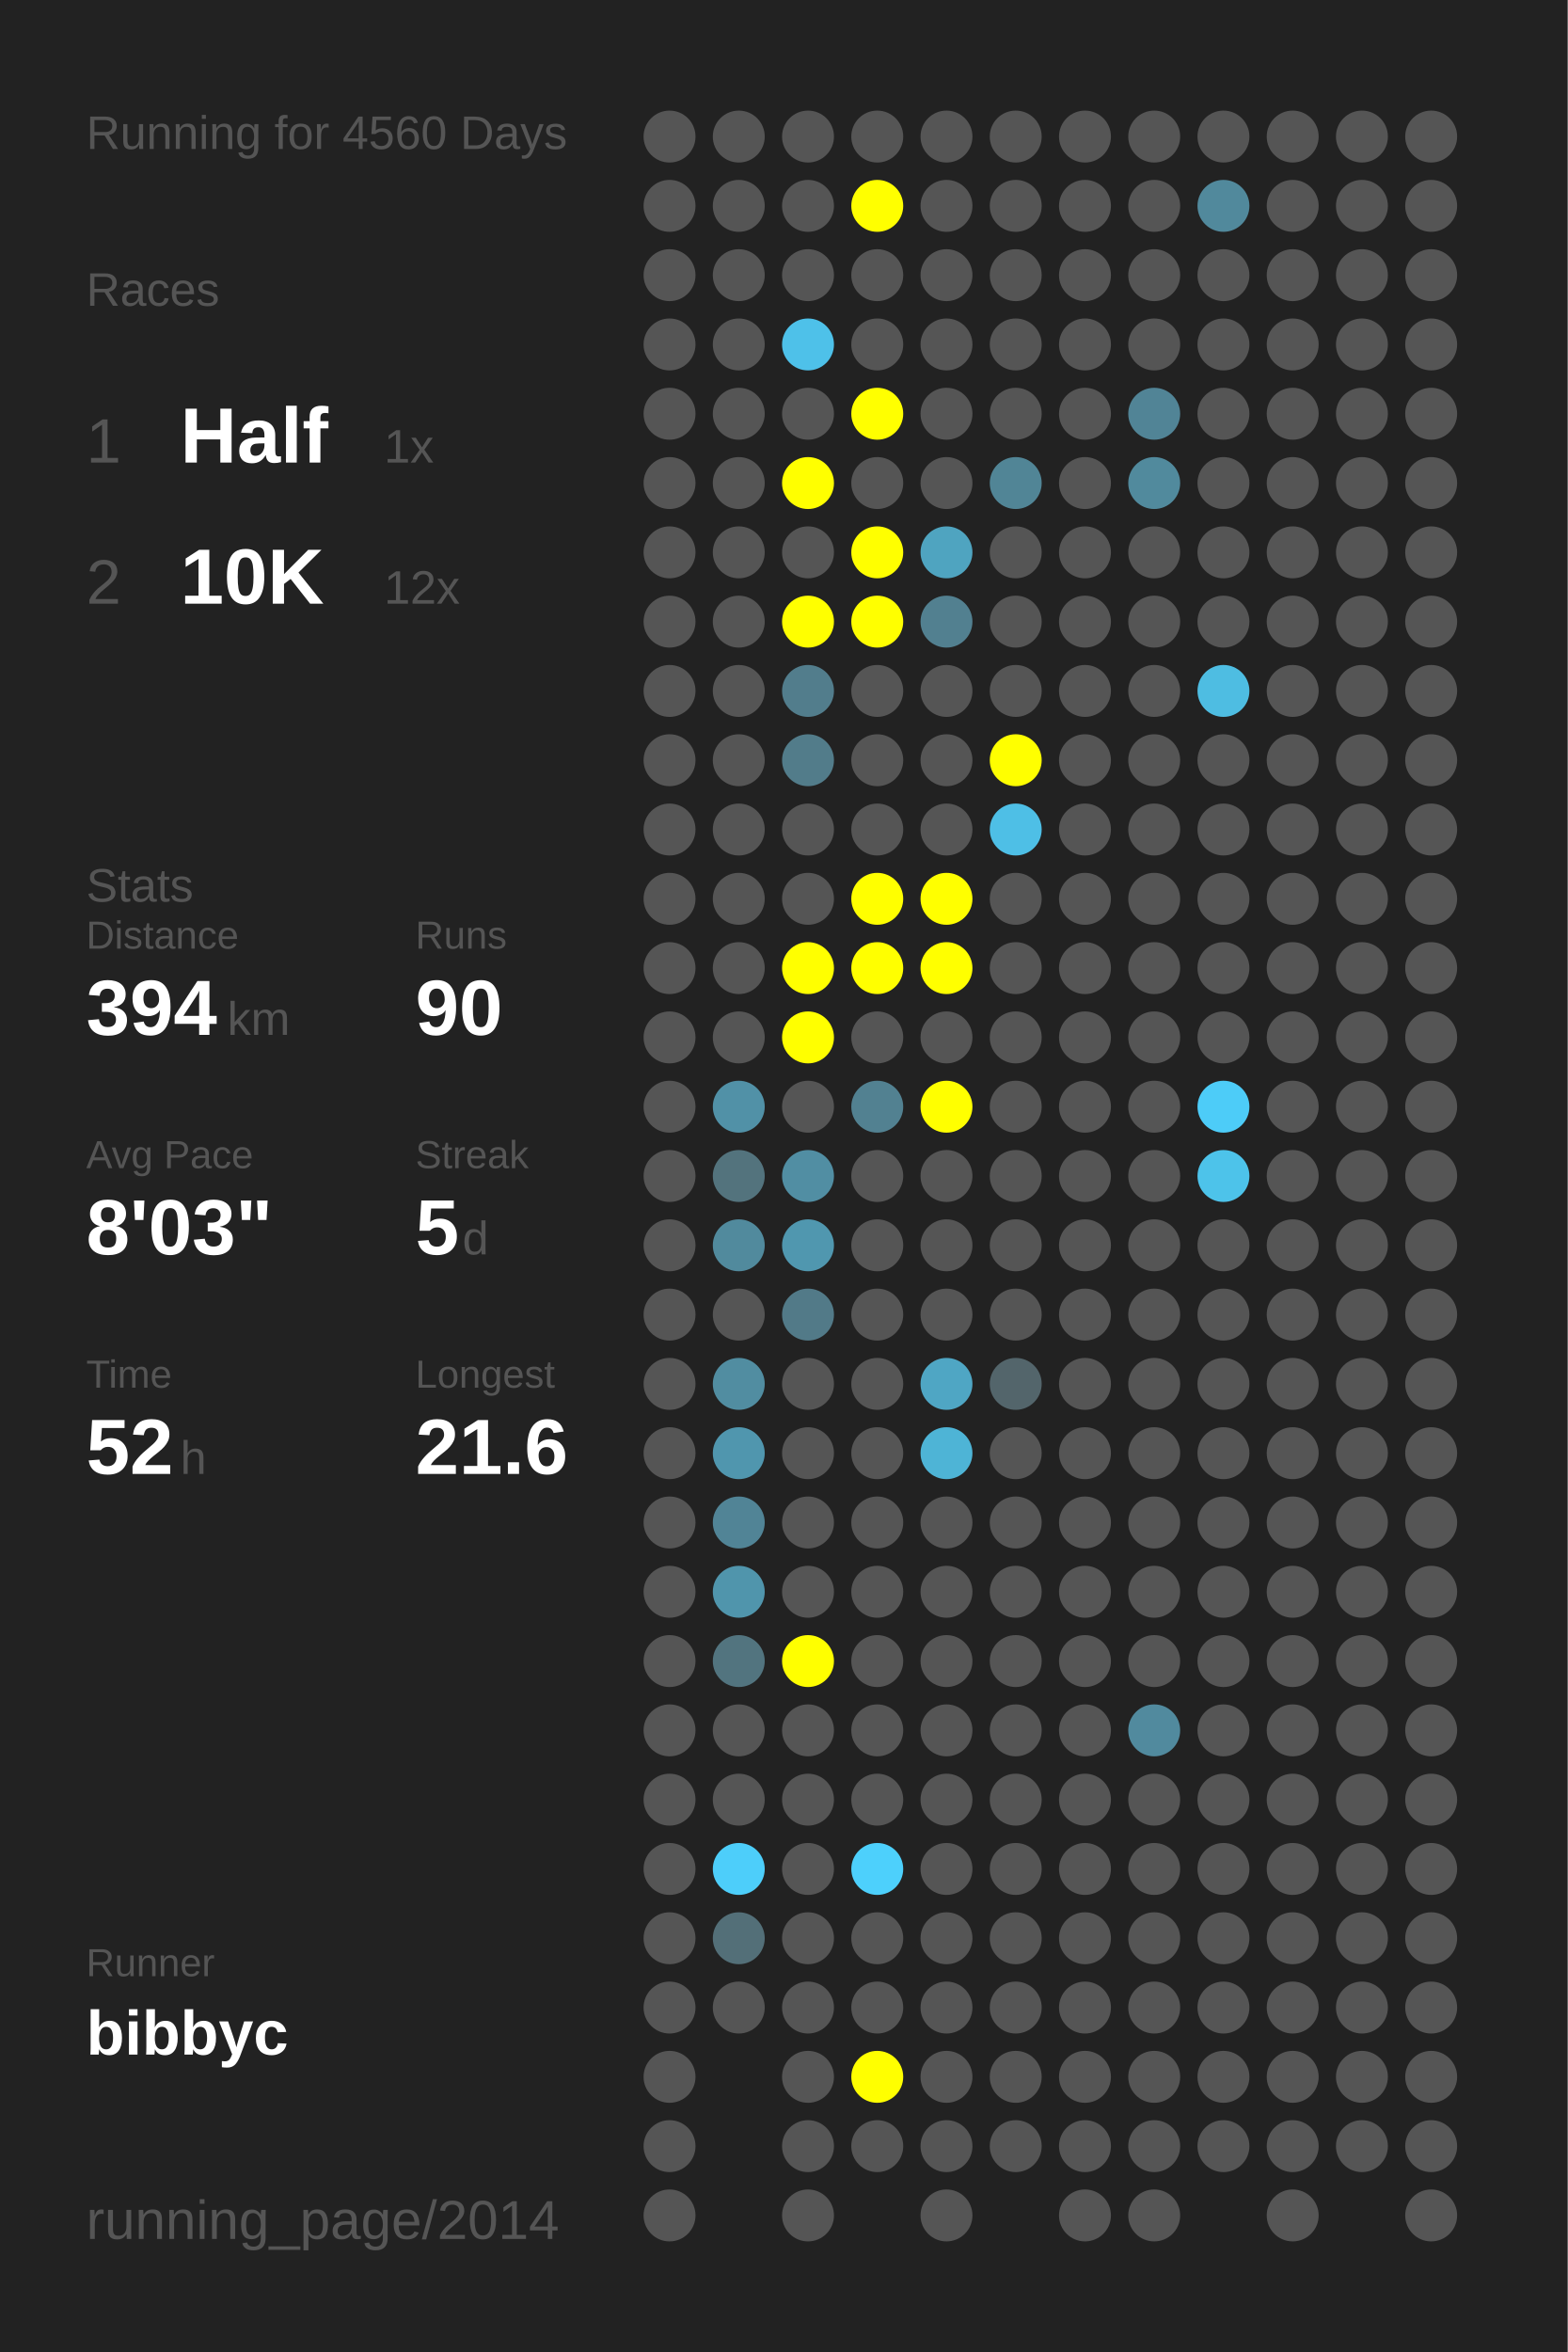
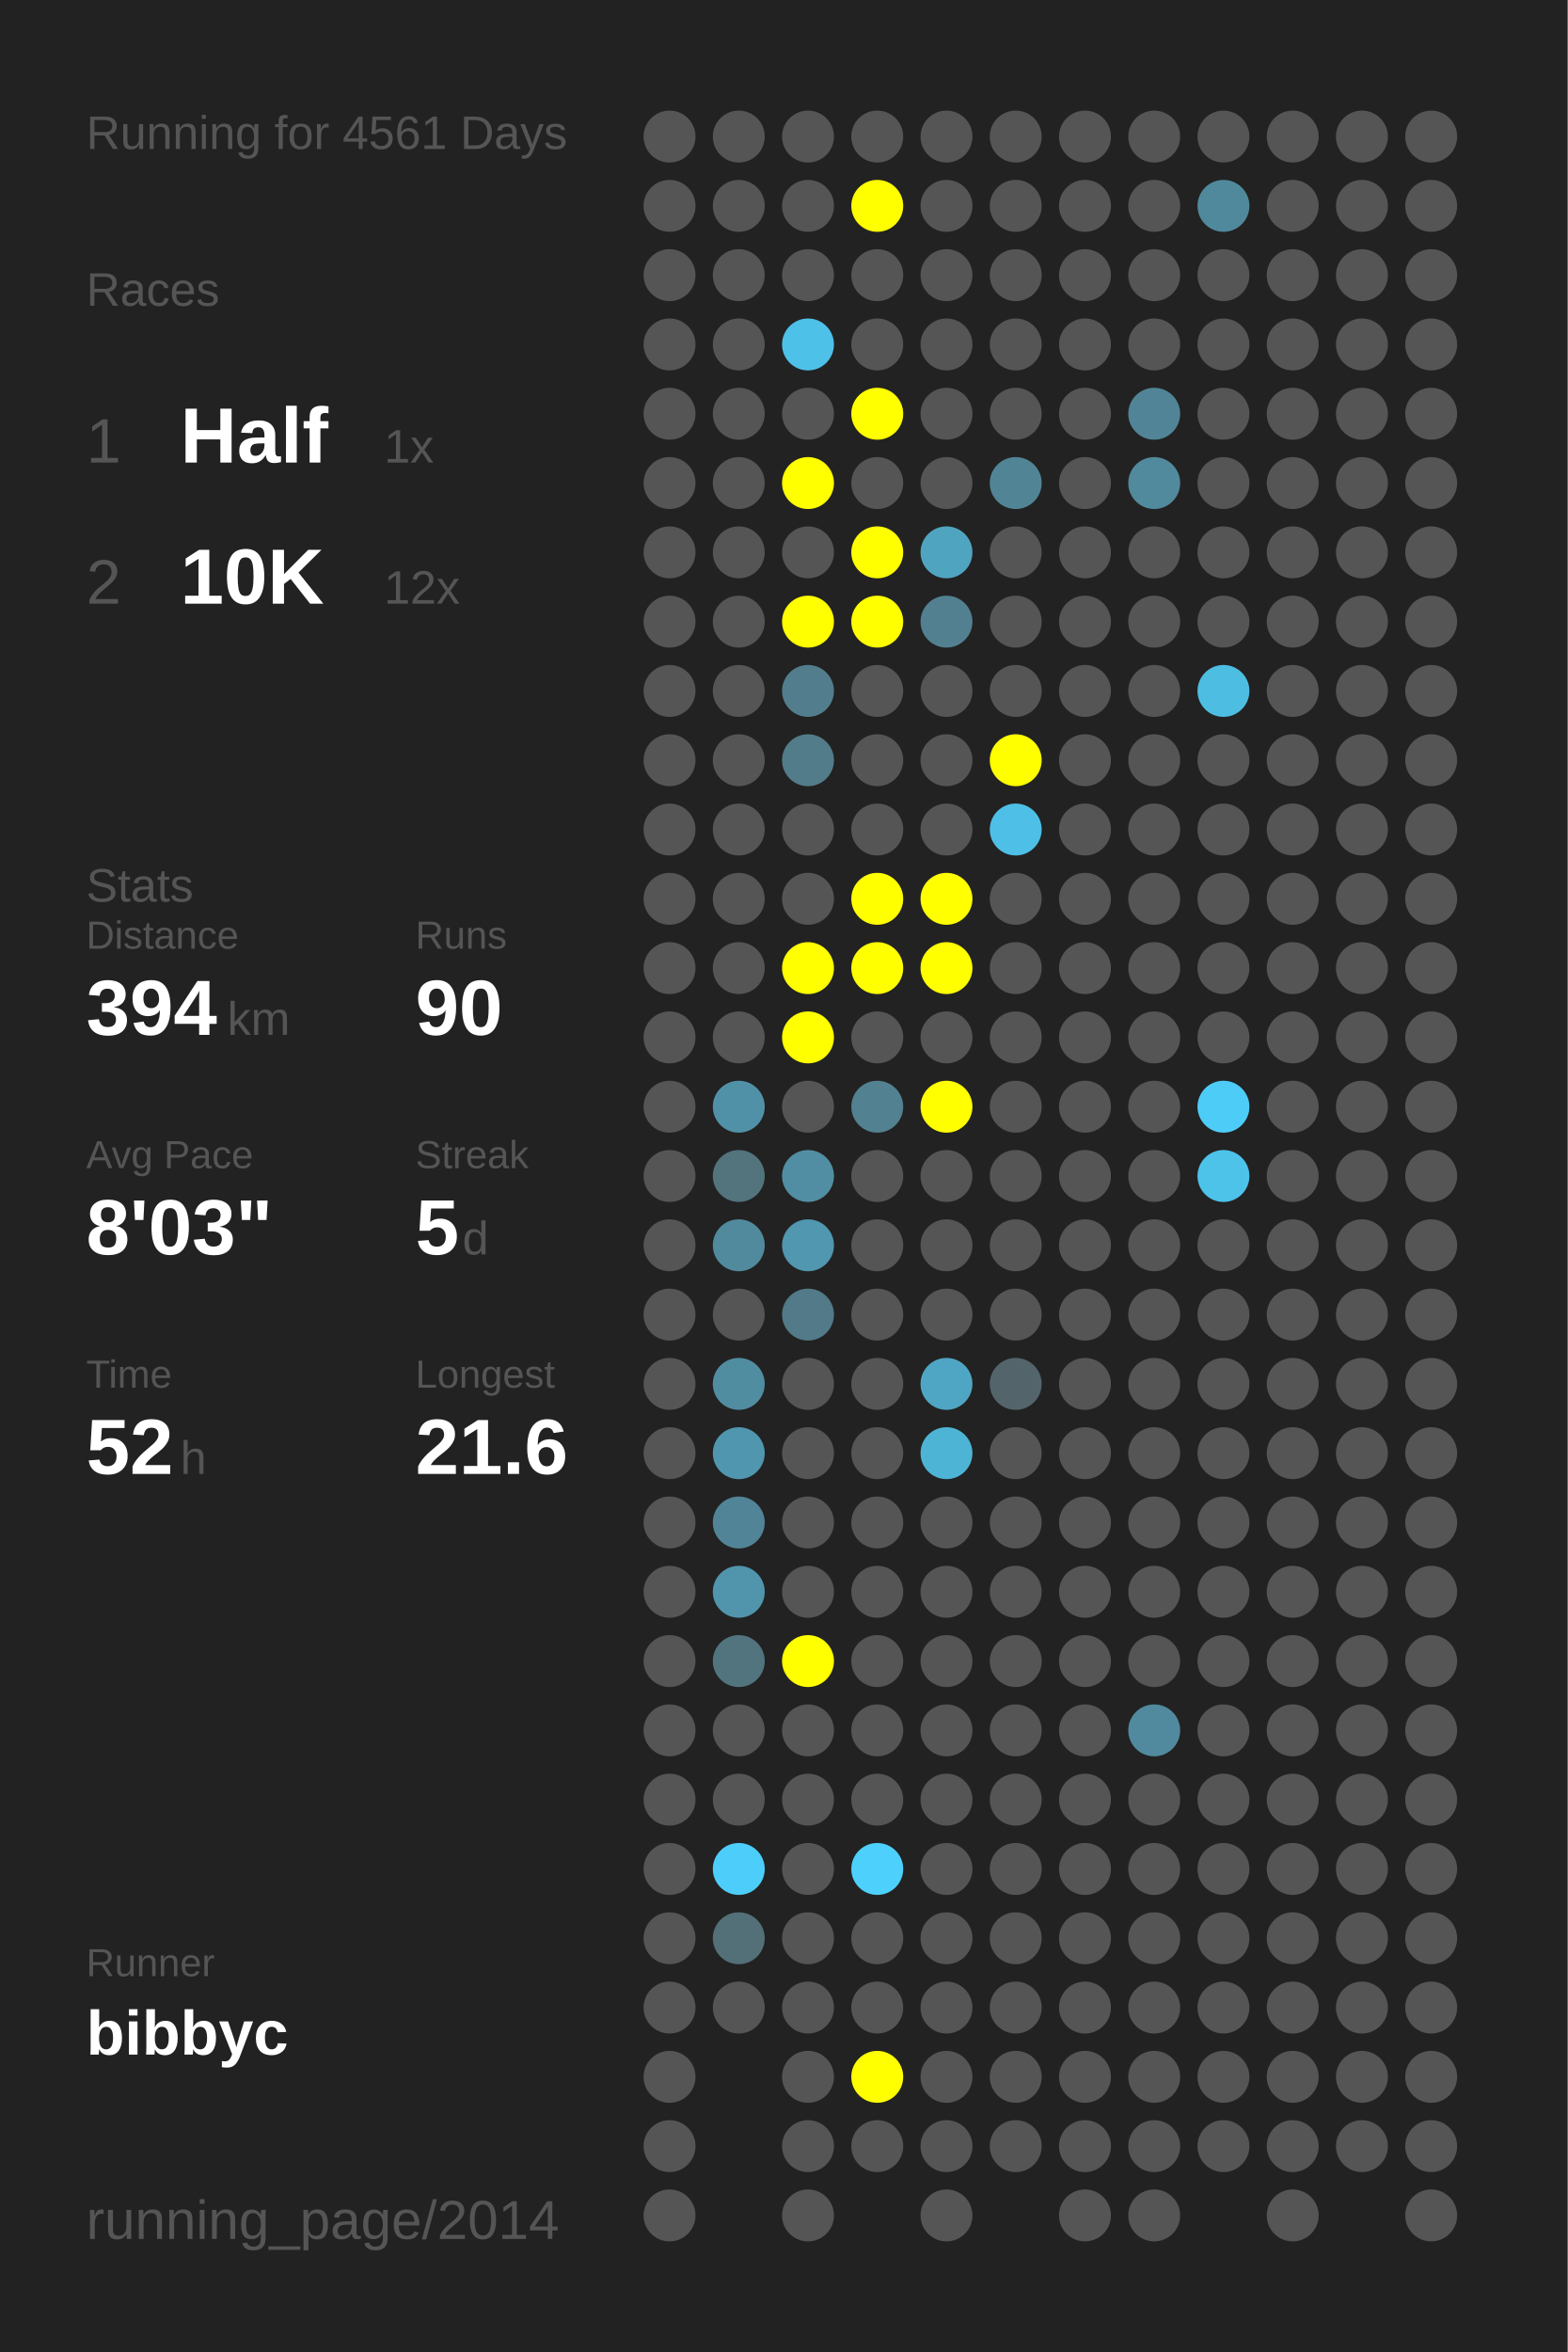
<svg xmlns="http://www.w3.org/2000/svg" baseProfile="full" height="300mm" version="1.1" viewBox="0,0,200,300" width="200mm">
  <defs />
  <rect fill="#222222" height="300" width="200" x="0" y="0" />
-   <text fill="#555555" style="font-size:6px; font-family:Arial;" x="11" y="19">Running for 4560 Days</text>
+   <text fill="#555555" style="font-size:6px; font-family:Arial;" x="11" y="19">Running for 4561 Days</text>
  <text fill="#555555" style="font-size:6px; font-family:Arial;" x="11" y="39">Races</text>
  <text fill="#555555" style="font-size:8px; font-family:Arial;" x="11" y="59">1</text>
  <text fill="#FFFFFF" style="font-size:10px; font-family:Arial; font-weight:bold;" x="23" y="59">Half</text>
  <text fill="#555555" style="font-size:6px; font-family:Arial;" x="49" y="59">1x</text>
  <text fill="#555555" style="font-size:8px; font-family:Arial;" x="11" y="77">2</text>
  <text fill="#FFFFFF" style="font-size:10px; font-family:Arial; font-weight:bold;" x="23" y="77">10K</text>
  <text fill="#555555" style="font-size:6px; font-family:Arial;" x="49" y="77">12x</text>
  <text fill="#555555" style="font-size:6px; font-family:Arial;" x="11" y="115">Stats</text>
  <text fill="#555555" style="font-size:5px; font-family:Arial;" x="11" y="121">Distance</text>
  <text fill="#FFFFFF" style="font-size:10px; font-family:Arial; font-weight:bold;" x="11" y="132">394</text>
  <text fill="#555555" style="font-size:6px; font-family:Arial;" x="29" y="132">km</text>
  <text fill="#555555" style="font-size:5px; font-family:Arial;" x="53" y="121">Runs</text>
  <text fill="#FFFFFF" style="font-size:10px; font-family:Arial; font-weight:bold;" x="53" y="132">90</text>
  <text fill="#555555" style="font-size:5px; font-family:Arial;" x="11" y="149">Avg Pace</text>
  <text fill="#FFFFFF" style="font-size:10px; font-family:Arial; font-weight:bold;" x="11" y="160">8'03"</text>
  <text fill="#555555" style="font-size:5px; font-family:Arial;" x="53" y="149">Streak</text>
  <text fill="#FFFFFF" style="font-size:10px; font-family:Arial; font-weight:bold;" x="53" y="160">5</text>
  <text fill="#555555" style="font-size:6px; font-family:Arial;" x="59" y="160">d</text>
  <text fill="#555555" style="font-size:5px; font-family:Arial;" x="11" y="177">Time</text>
  <text fill="#FFFFFF" style="font-size:10px; font-family:Arial; font-weight:bold;" x="11" y="188">52</text>
  <text fill="#555555" style="font-size:6px; font-family:Arial;" x="23" y="188">h</text>
  <text fill="#555555" style="font-size:5px; font-family:Arial;" x="53" y="177">Longest</text>
  <text fill="#FFFFFF" style="font-size:10px; font-family:Arial; font-weight:bold;" x="53" y="188">21.6</text>
  <text fill="#555555" style="font-size:5px; font-family:Arial;" x="11" y="252.065">Runner</text>
  <text fill="#FFFFFF" style="font-size:8px; font-family:Arial; font-weight:bold;" x="11" y="262.065">bibbyc</text>
  <text fill="#555555" style="font-size:7px; font-family:Arial;" x="11" y="285.581">running_page/2014</text>
  <circle cx="85.417" cy="17.419" fill="#555555" r="3.312" />
  <circle cx="85.417" cy="26.258" fill="#555555" r="3.312" />
  <circle cx="85.417" cy="35.097" fill="#555555" r="3.312" />
  <circle cx="85.417" cy="43.935" fill="#555555" r="3.312" />
  <circle cx="85.417" cy="52.774" fill="#555555" r="3.312" />
  <circle cx="85.417" cy="61.613" fill="#555555" r="3.312" />
  <circle cx="85.417" cy="70.452" fill="#555555" r="3.312" />
  <circle cx="85.417" cy="79.29" fill="#555555" r="3.312" />
  <circle cx="85.417" cy="88.129" fill="#555555" r="3.312" />
  <circle cx="85.417" cy="96.968" fill="#555555" r="3.312" />
  <circle cx="85.417" cy="105.806" fill="#555555" r="3.312" />
  <circle cx="85.417" cy="114.645" fill="#555555" r="3.312" />
  <circle cx="85.417" cy="123.484" fill="#555555" r="3.312" />
  <circle cx="85.417" cy="132.323" fill="#555555" r="3.312" />
  <circle cx="85.417" cy="141.161" fill="#555555" r="3.312" />
  <circle cx="85.417" cy="150" fill="#555555" r="3.312" />
  <circle cx="85.417" cy="158.839" fill="#555555" r="3.312" />
  <circle cx="85.417" cy="167.677" fill="#555555" r="3.312" />
  <circle cx="85.417" cy="176.516" fill="#555555" r="3.312" />
  <circle cx="85.417" cy="185.355" fill="#555555" r="3.312" />
  <circle cx="85.417" cy="194.194" fill="#555555" r="3.312" />
  <circle cx="85.417" cy="203.032" fill="#555555" r="3.312" />
  <circle cx="85.417" cy="211.871" fill="#555555" r="3.312" />
  <circle cx="85.417" cy="220.71" fill="#555555" r="3.312" />
  <circle cx="85.417" cy="229.548" fill="#555555" r="3.312" />
  <circle cx="85.417" cy="238.387" fill="#555555" r="3.312" />
  <circle cx="85.417" cy="247.226" fill="#555555" r="3.312" />
  <circle cx="85.417" cy="256.065" fill="#555555" r="3.312" />
  <circle cx="85.417" cy="264.903" fill="#555555" r="3.312" />
  <circle cx="85.417" cy="273.742" fill="#555555" r="3.312" />
  <circle cx="85.417" cy="282.581" fill="#555555" r="3.312" />
  <circle cx="94.25" cy="17.419" fill="#555555" r="3.312" />
  <circle cx="94.25" cy="26.258" fill="#555555" r="3.312" />
  <circle cx="94.25" cy="35.097" fill="#555555" r="3.312" />
  <circle cx="94.25" cy="43.935" fill="#555555" r="3.312" />
  <circle cx="94.25" cy="52.774" fill="#555555" r="3.312" />
  <circle cx="94.25" cy="61.613" fill="#555555" r="3.312" />
  <circle cx="94.25" cy="70.452" fill="#555555" r="3.312" />
  <circle cx="94.25" cy="79.29" fill="#555555" r="3.312" />
  <circle cx="94.25" cy="88.129" fill="#555555" r="3.312" />
  <circle cx="94.25" cy="96.968" fill="#555555" r="3.312" />
  <circle cx="94.25" cy="105.806" fill="#555555" r="3.312" />
  <circle cx="94.25" cy="114.645" fill="#555555" r="3.312" />
  <circle cx="94.25" cy="123.484" fill="#555555" r="3.312" />
  <circle cx="94.25" cy="132.323" fill="#555555" r="3.312" />
  <circle cx="94.25" cy="141.161" fill="#5191a7" r="3.312" />
  <circle cx="94.25" cy="150" fill="#53737d" r="3.312" />
  <circle cx="94.25" cy="158.839" fill="#518a9d" r="3.312" />
  <circle cx="94.25" cy="167.677" fill="#555555" r="3.312" />
  <circle cx="94.25" cy="176.516" fill="#518da1" r="3.312" />
  <circle cx="94.25" cy="185.355" fill="#5096ae" r="3.312" />
  <circle cx="94.25" cy="194.194" fill="#518496" r="3.312" />
  <circle cx="94.25" cy="203.032" fill="#5095ac" r="3.312" />
  <circle cx="94.25" cy="211.871" fill="#52747f" r="3.312" />
  <circle cx="94.25" cy="220.71" fill="#555555" r="3.312" />
  <circle cx="94.25" cy="229.548" fill="#555555" r="3.312" />
  <circle cx="94.25" cy="238.387" fill="#4dcefa" r="3.312" />
  <circle cx="94.25" cy="247.226" fill="#536f78" r="3.312" />
  <circle cx="94.25" cy="256.065" fill="#555555" r="3.312" />
  <circle cx="103.083" cy="17.419" fill="#555555" r="3.312" />
  <circle cx="103.083" cy="26.258" fill="#555555" r="3.312" />
  <circle cx="103.083" cy="35.097" fill="#555555" r="3.312" />
  <circle cx="103.083" cy="43.935" fill="#4ec1e9" r="3.312" />
  <circle cx="103.083" cy="52.774" fill="#555555" r="3.312" />
  <circle cx="103.083" cy="61.613" fill="#FFFF00" r="3.312" />
  <circle cx="103.083" cy="70.452" fill="#555555" r="3.312" />
  <circle cx="103.083" cy="79.29" fill="#FFFF00" r="3.312" />
  <circle cx="103.083" cy="88.129" fill="#527d8c" r="3.312" />
  <circle cx="103.083" cy="96.968" fill="#527c8a" r="3.312" />
  <circle cx="103.083" cy="105.806" fill="#555555" r="3.312" />
  <circle cx="103.083" cy="114.645" fill="#555555" r="3.312" />
  <circle cx="103.083" cy="123.484" fill="#FFFF00" r="3.312" />
  <circle cx="103.083" cy="132.323" fill="#FFFF00" r="3.312" />
  <circle cx="103.083" cy="141.161" fill="#555555" r="3.312" />
  <circle cx="103.083" cy="150" fill="#518ea3" r="3.312" />
  <circle cx="103.083" cy="158.839" fill="#5097af" r="3.312" />
  <circle cx="103.083" cy="167.677" fill="#527a88" r="3.312" />
  <circle cx="103.083" cy="176.516" fill="#555555" r="3.312" />
  <circle cx="103.083" cy="185.355" fill="#555555" r="3.312" />
  <circle cx="103.083" cy="194.194" fill="#555555" r="3.312" />
  <circle cx="103.083" cy="203.032" fill="#555555" r="3.312" />
  <circle cx="103.083" cy="211.871" fill="#FFFF00" r="3.312" />
  <circle cx="103.083" cy="220.71" fill="#555555" r="3.312" />
  <circle cx="103.083" cy="229.548" fill="#555555" r="3.312" />
  <circle cx="103.083" cy="238.387" fill="#555555" r="3.312" />
  <circle cx="103.083" cy="247.226" fill="#555555" r="3.312" />
  <circle cx="103.083" cy="256.065" fill="#555555" r="3.312" />
  <circle cx="103.083" cy="264.903" fill="#555555" r="3.312" />
  <circle cx="103.083" cy="273.742" fill="#555555" r="3.312" />
  <circle cx="103.083" cy="282.581" fill="#555555" r="3.312" />
  <circle cx="111.917" cy="17.419" fill="#555555" r="3.312" />
  <circle cx="111.917" cy="26.258" fill="#FFFF00" r="3.312" />
  <circle cx="111.917" cy="35.097" fill="#555555" r="3.312" />
  <circle cx="111.917" cy="43.935" fill="#555555" r="3.312" />
  <circle cx="111.917" cy="52.774" fill="#FFFF00" r="3.312" />
  <circle cx="111.917" cy="61.613" fill="#555555" r="3.312" />
  <circle cx="111.917" cy="70.452" fill="#FFFF00" r="3.312" />
  <circle cx="111.917" cy="79.29" fill="#FFFF00" r="3.312" />
  <circle cx="111.917" cy="88.129" fill="#555555" r="3.312" />
  <circle cx="111.917" cy="96.968" fill="#555555" r="3.312" />
  <circle cx="111.917" cy="105.806" fill="#555555" r="3.312" />
  <circle cx="111.917" cy="114.645" fill="#FFFF00" r="3.312" />
  <circle cx="111.917" cy="123.484" fill="#FFFF00" r="3.312" />
  <circle cx="111.917" cy="132.323" fill="#555555" r="3.312" />
  <circle cx="111.917" cy="141.161" fill="#528191" r="3.312" />
  <circle cx="111.917" cy="150" fill="#555555" r="3.312" />
  <circle cx="111.917" cy="158.839" fill="#555555" r="3.312" />
  <circle cx="111.917" cy="167.677" fill="#555555" r="3.312" />
  <circle cx="111.917" cy="176.516" fill="#555555" r="3.312" />
  <circle cx="111.917" cy="185.355" fill="#555555" r="3.312" />
  <circle cx="111.917" cy="194.194" fill="#555555" r="3.312" />
  <circle cx="111.917" cy="203.032" fill="#555555" r="3.312" />
  <circle cx="111.917" cy="211.871" fill="#555555" r="3.312" />
  <circle cx="111.917" cy="220.71" fill="#555555" r="3.312" />
  <circle cx="111.917" cy="229.548" fill="#555555" r="3.312" />
  <circle cx="111.917" cy="238.387" fill="#4dd0fc" r="3.312" />
  <circle cx="111.917" cy="247.226" fill="#555555" r="3.312" />
  <circle cx="111.917" cy="256.065" fill="#555555" r="3.312" />
  <circle cx="111.917" cy="264.903" fill="#FFFF00" r="3.312" />
  <circle cx="111.917" cy="273.742" fill="#555555" r="3.312" />
  <circle cx="120.75" cy="17.419" fill="#555555" r="3.312" />
  <circle cx="120.75" cy="26.258" fill="#555555" r="3.312" />
  <circle cx="120.75" cy="35.097" fill="#555555" r="3.312" />
  <circle cx="120.75" cy="43.935" fill="#555555" r="3.312" />
  <circle cx="120.75" cy="52.774" fill="#555555" r="3.312" />
  <circle cx="120.75" cy="61.613" fill="#555555" r="3.312" />
  <circle cx="120.75" cy="70.452" fill="#4fa4c0" r="3.312" />
  <circle cx="120.75" cy="79.29" fill="#528090" r="3.312" />
  <circle cx="120.75" cy="88.129" fill="#555555" r="3.312" />
  <circle cx="120.75" cy="96.968" fill="#555555" r="3.312" />
  <circle cx="120.75" cy="105.806" fill="#555555" r="3.312" />
  <circle cx="120.75" cy="114.645" fill="#FFFF00" r="3.312" />
  <circle cx="120.75" cy="123.484" fill="#FFFF00" r="3.312" />
  <circle cx="120.75" cy="132.323" fill="#555555" r="3.312" />
  <circle cx="120.75" cy="141.161" fill="#FFFF00" r="3.312" />
  <circle cx="120.75" cy="150" fill="#555555" r="3.312" />
  <circle cx="120.75" cy="158.839" fill="#555555" r="3.312" />
  <circle cx="120.75" cy="167.677" fill="#555555" r="3.312" />
  <circle cx="120.75" cy="176.516" fill="#4fa6c4" r="3.312" />
  <circle cx="120.75" cy="185.355" fill="#4eb4d6" r="3.312" />
  <circle cx="120.75" cy="194.194" fill="#555555" r="3.312" />
  <circle cx="120.75" cy="203.032" fill="#555555" r="3.312" />
  <circle cx="120.75" cy="211.871" fill="#555555" r="3.312" />
  <circle cx="120.75" cy="220.71" fill="#555555" r="3.312" />
  <circle cx="120.75" cy="229.548" fill="#555555" r="3.312" />
  <circle cx="120.75" cy="238.387" fill="#555555" r="3.312" />
  <circle cx="120.75" cy="247.226" fill="#555555" r="3.312" />
  <circle cx="120.75" cy="256.065" fill="#555555" r="3.312" />
  <circle cx="120.75" cy="264.903" fill="#555555" r="3.312" />
  <circle cx="120.75" cy="273.742" fill="#555555" r="3.312" />
  <circle cx="120.75" cy="282.581" fill="#555555" r="3.312" />
  <circle cx="129.583" cy="17.419" fill="#555555" r="3.312" />
  <circle cx="129.583" cy="26.258" fill="#555555" r="3.312" />
  <circle cx="129.583" cy="35.097" fill="#555555" r="3.312" />
  <circle cx="129.583" cy="43.935" fill="#555555" r="3.312" />
  <circle cx="129.583" cy="52.774" fill="#555555" r="3.312" />
  <circle cx="129.583" cy="61.613" fill="#518596" r="3.312" />
  <circle cx="129.583" cy="70.452" fill="#555555" r="3.312" />
  <circle cx="129.583" cy="79.29" fill="#555555" r="3.312" />
  <circle cx="129.583" cy="88.129" fill="#555555" r="3.312" />
  <circle cx="129.583" cy="96.968" fill="#FFFF00" r="3.312" />
  <circle cx="129.583" cy="105.806" fill="#4ebfe6" r="3.312" />
  <circle cx="129.583" cy="114.645" fill="#555555" r="3.312" />
  <circle cx="129.583" cy="123.484" fill="#555555" r="3.312" />
  <circle cx="129.583" cy="132.323" fill="#555555" r="3.312" />
  <circle cx="129.583" cy="141.161" fill="#555555" r="3.312" />
  <circle cx="129.583" cy="150" fill="#555555" r="3.312" />
  <circle cx="129.583" cy="158.839" fill="#555555" r="3.312" />
  <circle cx="129.583" cy="167.677" fill="#555555" r="3.312" />
  <circle cx="129.583" cy="176.516" fill="#53656b" r="3.312" />
  <circle cx="129.583" cy="185.355" fill="#555555" r="3.312" />
  <circle cx="129.583" cy="194.194" fill="#555555" r="3.312" />
  <circle cx="129.583" cy="203.032" fill="#555555" r="3.312" />
  <circle cx="129.583" cy="211.871" fill="#555555" r="3.312" />
  <circle cx="129.583" cy="220.71" fill="#555555" r="3.312" />
  <circle cx="129.583" cy="229.548" fill="#555555" r="3.312" />
  <circle cx="129.583" cy="238.387" fill="#555555" r="3.312" />
  <circle cx="129.583" cy="247.226" fill="#555555" r="3.312" />
  <circle cx="129.583" cy="256.065" fill="#555555" r="3.312" />
  <circle cx="129.583" cy="264.903" fill="#555555" r="3.312" />
  <circle cx="129.583" cy="273.742" fill="#555555" r="3.312" />
  <circle cx="138.417" cy="17.419" fill="#555555" r="3.312" />
  <circle cx="138.417" cy="26.258" fill="#555555" r="3.312" />
  <circle cx="138.417" cy="35.097" fill="#555555" r="3.312" />
  <circle cx="138.417" cy="43.935" fill="#555555" r="3.312" />
  <circle cx="138.417" cy="52.774" fill="#555555" r="3.312" />
  <circle cx="138.417" cy="61.613" fill="#555555" r="3.312" />
  <circle cx="138.417" cy="70.452" fill="#555555" r="3.312" />
  <circle cx="138.417" cy="79.29" fill="#555555" r="3.312" />
  <circle cx="138.417" cy="88.129" fill="#555555" r="3.312" />
  <circle cx="138.417" cy="96.968" fill="#555555" r="3.312" />
  <circle cx="138.417" cy="105.806" fill="#555555" r="3.312" />
  <circle cx="138.417" cy="114.645" fill="#555555" r="3.312" />
  <circle cx="138.417" cy="123.484" fill="#555555" r="3.312" />
  <circle cx="138.417" cy="132.323" fill="#555555" r="3.312" />
  <circle cx="138.417" cy="141.161" fill="#555555" r="3.312" />
  <circle cx="138.417" cy="150" fill="#555555" r="3.312" />
  <circle cx="138.417" cy="158.839" fill="#555555" r="3.312" />
  <circle cx="138.417" cy="167.677" fill="#555555" r="3.312" />
  <circle cx="138.417" cy="176.516" fill="#555555" r="3.312" />
  <circle cx="138.417" cy="185.355" fill="#555555" r="3.312" />
  <circle cx="138.417" cy="194.194" fill="#555555" r="3.312" />
  <circle cx="138.417" cy="203.032" fill="#555555" r="3.312" />
  <circle cx="138.417" cy="211.871" fill="#555555" r="3.312" />
  <circle cx="138.417" cy="220.71" fill="#555555" r="3.312" />
  <circle cx="138.417" cy="229.548" fill="#555555" r="3.312" />
  <circle cx="138.417" cy="238.387" fill="#555555" r="3.312" />
  <circle cx="138.417" cy="247.226" fill="#555555" r="3.312" />
  <circle cx="138.417" cy="256.065" fill="#555555" r="3.312" />
  <circle cx="138.417" cy="264.903" fill="#555555" r="3.312" />
  <circle cx="138.417" cy="273.742" fill="#555555" r="3.312" />
  <circle cx="138.417" cy="282.581" fill="#555555" r="3.312" />
  <circle cx="147.25" cy="17.419" fill="#555555" r="3.312" />
  <circle cx="147.25" cy="26.258" fill="#555555" r="3.312" />
  <circle cx="147.25" cy="35.097" fill="#555555" r="3.312" />
  <circle cx="147.25" cy="43.935" fill="#555555" r="3.312" />
  <circle cx="147.25" cy="52.774" fill="#518496" r="3.312" />
  <circle cx="147.25" cy="61.613" fill="#518a9d" r="3.312" />
  <circle cx="147.25" cy="70.452" fill="#555555" r="3.312" />
  <circle cx="147.25" cy="79.29" fill="#555555" r="3.312" />
  <circle cx="147.25" cy="88.129" fill="#555555" r="3.312" />
  <circle cx="147.25" cy="96.968" fill="#555555" r="3.312" />
  <circle cx="147.25" cy="105.806" fill="#555555" r="3.312" />
  <circle cx="147.25" cy="114.645" fill="#555555" r="3.312" />
  <circle cx="147.25" cy="123.484" fill="#555555" r="3.312" />
  <circle cx="147.25" cy="132.323" fill="#555555" r="3.312" />
  <circle cx="147.25" cy="141.161" fill="#555555" r="3.312" />
  <circle cx="147.25" cy="150" fill="#555555" r="3.312" />
  <circle cx="147.25" cy="158.839" fill="#555555" r="3.312" />
  <circle cx="147.25" cy="167.677" fill="#555555" r="3.312" />
  <circle cx="147.25" cy="176.516" fill="#555555" r="3.312" />
  <circle cx="147.25" cy="185.355" fill="#555555" r="3.312" />
  <circle cx="147.25" cy="194.194" fill="#555555" r="3.312" />
  <circle cx="147.25" cy="203.032" fill="#555555" r="3.312" />
  <circle cx="147.25" cy="211.871" fill="#555555" r="3.312" />
  <circle cx="147.25" cy="220.71" fill="#518a9e" r="3.312" />
  <circle cx="147.25" cy="229.548" fill="#555555" r="3.312" />
  <circle cx="147.25" cy="238.387" fill="#555555" r="3.312" />
  <circle cx="147.25" cy="247.226" fill="#555555" r="3.312" />
  <circle cx="147.25" cy="256.065" fill="#555555" r="3.312" />
  <circle cx="147.25" cy="264.903" fill="#555555" r="3.312" />
  <circle cx="147.25" cy="273.742" fill="#555555" r="3.312" />
  <circle cx="147.25" cy="282.581" fill="#555555" r="3.312" />
  <circle cx="156.083" cy="17.419" fill="#555555" r="3.312" />
  <circle cx="156.083" cy="26.258" fill="#51899c" r="3.312" />
  <circle cx="156.083" cy="35.097" fill="#555555" r="3.312" />
  <circle cx="156.083" cy="43.935" fill="#555555" r="3.312" />
  <circle cx="156.083" cy="52.774" fill="#555555" r="3.312" />
  <circle cx="156.083" cy="61.613" fill="#555555" r="3.312" />
  <circle cx="156.083" cy="70.452" fill="#555555" r="3.312" />
  <circle cx="156.083" cy="79.29" fill="#555555" r="3.312" />
  <circle cx="156.083" cy="88.129" fill="#4ebde2" r="3.312" />
  <circle cx="156.083" cy="96.968" fill="#555555" r="3.312" />
  <circle cx="156.083" cy="105.806" fill="#555555" r="3.312" />
  <circle cx="156.083" cy="114.645" fill="#555555" r="3.312" />
  <circle cx="156.083" cy="123.484" fill="#555555" r="3.312" />
  <circle cx="156.083" cy="132.323" fill="#555555" r="3.312" />
  <circle cx="156.083" cy="141.161" fill="#4dccf8" r="3.312" />
  <circle cx="156.083" cy="150" fill="#4dc3ea" r="3.312" />
  <circle cx="156.083" cy="158.839" fill="#555555" r="3.312" />
  <circle cx="156.083" cy="167.677" fill="#555555" r="3.312" />
  <circle cx="156.083" cy="176.516" fill="#555555" r="3.312" />
  <circle cx="156.083" cy="185.355" fill="#555555" r="3.312" />
  <circle cx="156.083" cy="194.194" fill="#555555" r="3.312" />
  <circle cx="156.083" cy="203.032" fill="#555555" r="3.312" />
  <circle cx="156.083" cy="211.871" fill="#555555" r="3.312" />
  <circle cx="156.083" cy="220.71" fill="#555555" r="3.312" />
  <circle cx="156.083" cy="229.548" fill="#555555" r="3.312" />
  <circle cx="156.083" cy="238.387" fill="#555555" r="3.312" />
  <circle cx="156.083" cy="247.226" fill="#555555" r="3.312" />
  <circle cx="156.083" cy="256.065" fill="#555555" r="3.312" />
  <circle cx="156.083" cy="264.903" fill="#555555" r="3.312" />
  <circle cx="156.083" cy="273.742" fill="#555555" r="3.312" />
  <circle cx="164.917" cy="17.419" fill="#555555" r="3.312" />
  <circle cx="164.917" cy="26.258" fill="#555555" r="3.312" />
  <circle cx="164.917" cy="35.097" fill="#555555" r="3.312" />
  <circle cx="164.917" cy="43.935" fill="#555555" r="3.312" />
  <circle cx="164.917" cy="52.774" fill="#555555" r="3.312" />
  <circle cx="164.917" cy="61.613" fill="#555555" r="3.312" />
  <circle cx="164.917" cy="70.452" fill="#555555" r="3.312" />
  <circle cx="164.917" cy="79.29" fill="#555555" r="3.312" />
  <circle cx="164.917" cy="88.129" fill="#555555" r="3.312" />
  <circle cx="164.917" cy="96.968" fill="#555555" r="3.312" />
  <circle cx="164.917" cy="105.806" fill="#555555" r="3.312" />
  <circle cx="164.917" cy="114.645" fill="#555555" r="3.312" />
  <circle cx="164.917" cy="123.484" fill="#555555" r="3.312" />
  <circle cx="164.917" cy="132.323" fill="#555555" r="3.312" />
  <circle cx="164.917" cy="141.161" fill="#555555" r="3.312" />
  <circle cx="164.917" cy="150" fill="#555555" r="3.312" />
  <circle cx="164.917" cy="158.839" fill="#555555" r="3.312" />
  <circle cx="164.917" cy="167.677" fill="#555555" r="3.312" />
  <circle cx="164.917" cy="176.516" fill="#555555" r="3.312" />
  <circle cx="164.917" cy="185.355" fill="#555555" r="3.312" />
  <circle cx="164.917" cy="194.194" fill="#555555" r="3.312" />
  <circle cx="164.917" cy="203.032" fill="#555555" r="3.312" />
  <circle cx="164.917" cy="211.871" fill="#555555" r="3.312" />
  <circle cx="164.917" cy="220.71" fill="#555555" r="3.312" />
  <circle cx="164.917" cy="229.548" fill="#555555" r="3.312" />
  <circle cx="164.917" cy="238.387" fill="#555555" r="3.312" />
  <circle cx="164.917" cy="247.226" fill="#555555" r="3.312" />
  <circle cx="164.917" cy="256.065" fill="#555555" r="3.312" />
  <circle cx="164.917" cy="264.903" fill="#555555" r="3.312" />
  <circle cx="164.917" cy="273.742" fill="#555555" r="3.312" />
  <circle cx="164.917" cy="282.581" fill="#555555" r="3.312" />
  <circle cx="173.75" cy="17.419" fill="#555555" r="3.312" />
  <circle cx="173.75" cy="26.258" fill="#555555" r="3.312" />
  <circle cx="173.75" cy="35.097" fill="#555555" r="3.312" />
  <circle cx="173.75" cy="43.935" fill="#555555" r="3.312" />
  <circle cx="173.75" cy="52.774" fill="#555555" r="3.312" />
  <circle cx="173.75" cy="61.613" fill="#555555" r="3.312" />
  <circle cx="173.75" cy="70.452" fill="#555555" r="3.312" />
  <circle cx="173.75" cy="79.29" fill="#555555" r="3.312" />
  <circle cx="173.75" cy="88.129" fill="#555555" r="3.312" />
  <circle cx="173.75" cy="96.968" fill="#555555" r="3.312" />
  <circle cx="173.75" cy="105.806" fill="#555555" r="3.312" />
  <circle cx="173.75" cy="114.645" fill="#555555" r="3.312" />
  <circle cx="173.75" cy="123.484" fill="#555555" r="3.312" />
  <circle cx="173.75" cy="132.323" fill="#555555" r="3.312" />
  <circle cx="173.75" cy="141.161" fill="#555555" r="3.312" />
  <circle cx="173.75" cy="150" fill="#555555" r="3.312" />
  <circle cx="173.75" cy="158.839" fill="#555555" r="3.312" />
  <circle cx="173.75" cy="167.677" fill="#555555" r="3.312" />
  <circle cx="173.75" cy="176.516" fill="#555555" r="3.312" />
  <circle cx="173.75" cy="185.355" fill="#555555" r="3.312" />
  <circle cx="173.75" cy="194.194" fill="#555555" r="3.312" />
  <circle cx="173.75" cy="203.032" fill="#555555" r="3.312" />
  <circle cx="173.75" cy="211.871" fill="#555555" r="3.312" />
  <circle cx="173.75" cy="220.71" fill="#555555" r="3.312" />
  <circle cx="173.75" cy="229.548" fill="#555555" r="3.312" />
  <circle cx="173.75" cy="238.387" fill="#555555" r="3.312" />
  <circle cx="173.75" cy="247.226" fill="#555555" r="3.312" />
  <circle cx="173.75" cy="256.065" fill="#555555" r="3.312" />
  <circle cx="173.75" cy="264.903" fill="#555555" r="3.312" />
  <circle cx="173.75" cy="273.742" fill="#555555" r="3.312" />
  <circle cx="182.583" cy="17.419" fill="#555555" r="3.312" />
  <circle cx="182.583" cy="26.258" fill="#555555" r="3.312" />
  <circle cx="182.583" cy="35.097" fill="#555555" r="3.312" />
  <circle cx="182.583" cy="43.935" fill="#555555" r="3.312" />
  <circle cx="182.583" cy="52.774" fill="#555555" r="3.312" />
  <circle cx="182.583" cy="61.613" fill="#555555" r="3.312" />
  <circle cx="182.583" cy="70.452" fill="#555555" r="3.312" />
  <circle cx="182.583" cy="79.29" fill="#555555" r="3.312" />
  <circle cx="182.583" cy="88.129" fill="#555555" r="3.312" />
  <circle cx="182.583" cy="96.968" fill="#555555" r="3.312" />
  <circle cx="182.583" cy="105.806" fill="#555555" r="3.312" />
  <circle cx="182.583" cy="114.645" fill="#555555" r="3.312" />
  <circle cx="182.583" cy="123.484" fill="#555555" r="3.312" />
  <circle cx="182.583" cy="132.323" fill="#555555" r="3.312" />
  <circle cx="182.583" cy="141.161" fill="#555555" r="3.312" />
  <circle cx="182.583" cy="150" fill="#555555" r="3.312" />
  <circle cx="182.583" cy="158.839" fill="#555555" r="3.312" />
  <circle cx="182.583" cy="167.677" fill="#555555" r="3.312" />
  <circle cx="182.583" cy="176.516" fill="#555555" r="3.312" />
  <circle cx="182.583" cy="185.355" fill="#555555" r="3.312" />
  <circle cx="182.583" cy="194.194" fill="#555555" r="3.312" />
  <circle cx="182.583" cy="203.032" fill="#555555" r="3.312" />
  <circle cx="182.583" cy="211.871" fill="#555555" r="3.312" />
  <circle cx="182.583" cy="220.71" fill="#555555" r="3.312" />
  <circle cx="182.583" cy="229.548" fill="#555555" r="3.312" />
  <circle cx="182.583" cy="238.387" fill="#555555" r="3.312" />
  <circle cx="182.583" cy="247.226" fill="#555555" r="3.312" />
  <circle cx="182.583" cy="256.065" fill="#555555" r="3.312" />
  <circle cx="182.583" cy="264.903" fill="#555555" r="3.312" />
  <circle cx="182.583" cy="273.742" fill="#555555" r="3.312" />
  <circle cx="182.583" cy="282.581" fill="#555555" r="3.312" />
</svg>
